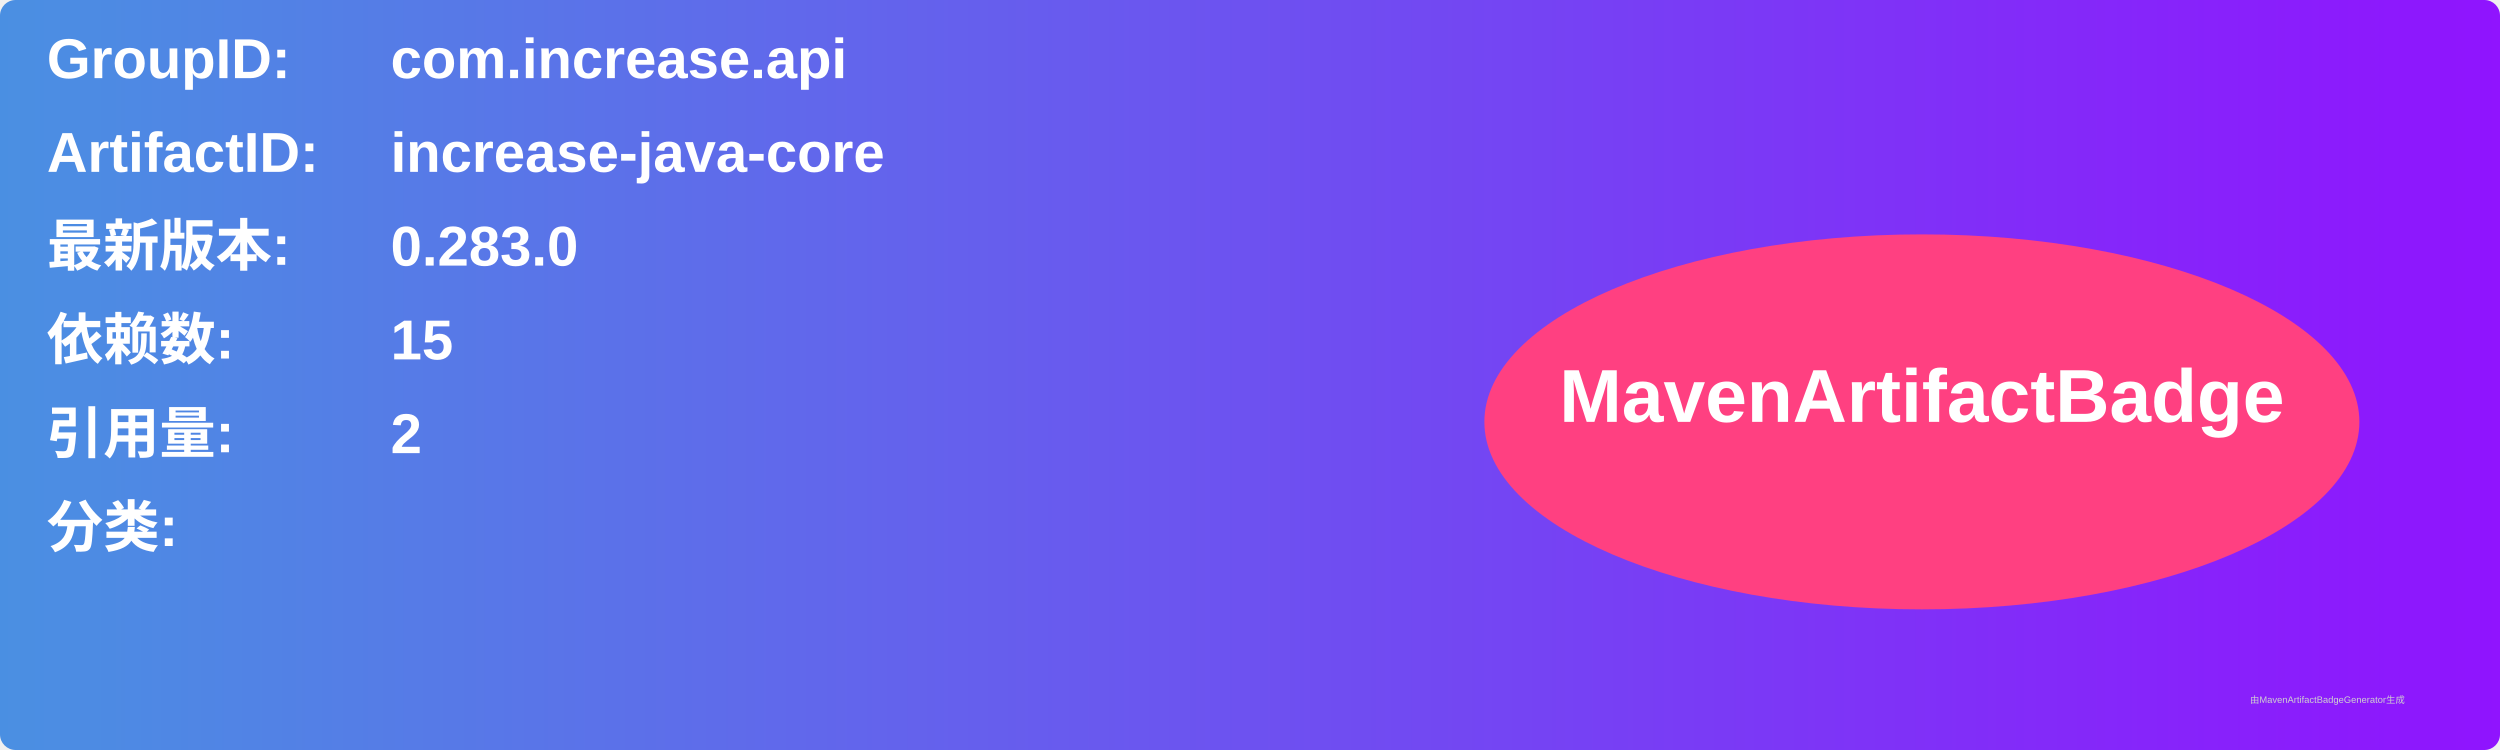
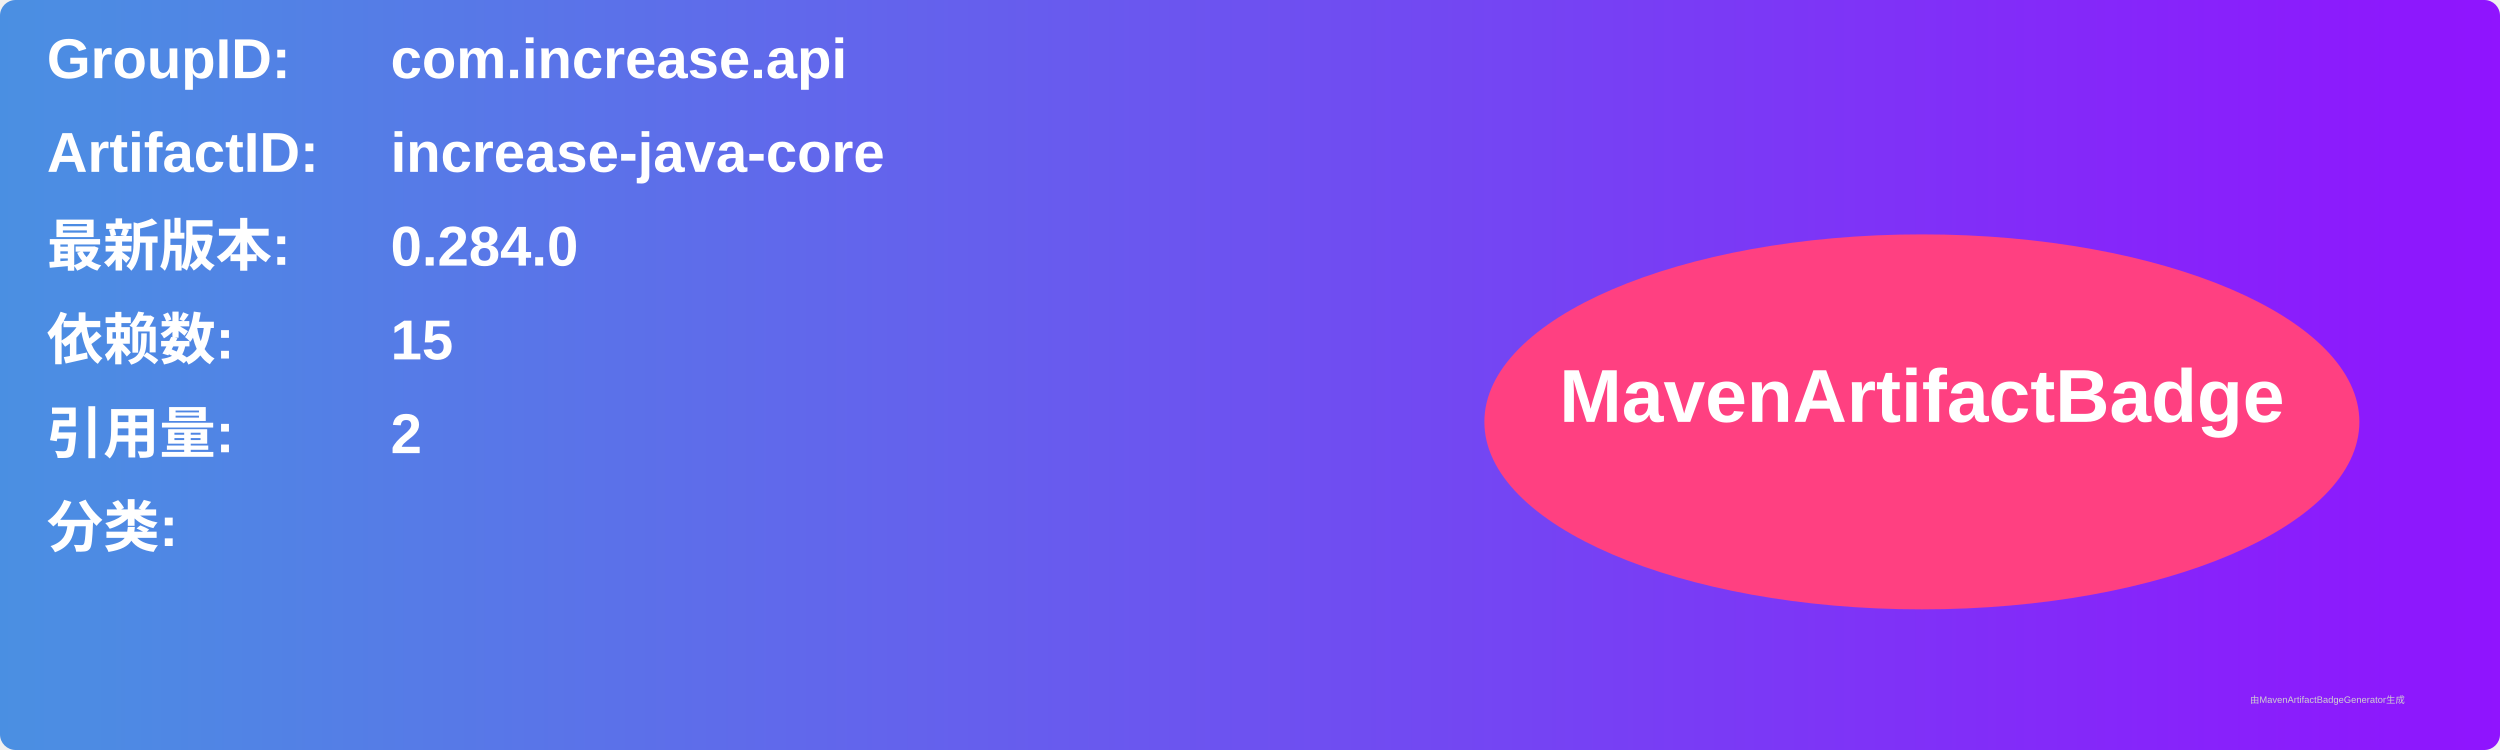
<svg xmlns="http://www.w3.org/2000/svg" width="800" height="240" viewBox="0 0 800 240">
  <linearGradient id="grad" x1="0%" y1="0%" x2="100%" y2="0%">
    <stop offset="0%" stop-color="#4a90e2" />
    <stop offset="100%" stop-color="#9013fe" />
  </linearGradient>
  <rect width="100%" height="100%" rx="5" ry="5" fill="url(#grad)" />
  <g transform="translate(15, 15)">
    <text x="0" y="10" font-family="Arial" font-size="18" fill="white" font-weight="bold" width="260">GroupID:</text>
    <text x="110" y="10" font-family="Arial" font-size="18" fill="white" font-weight="bold" width="460">com.increase.api</text>
    <text x="0" y="40" font-family="Arial" font-size="18" fill="white" font-weight="bold" width="260">ArtifactID:</text>
    <text x="110" y="40" font-family="Arial" font-size="18" fill="white" font-weight="bold" width="460">increase-java-core</text>
    <text x="0" y="70" font-family="Arial" font-size="18" fill="white" font-weight="bold">最新版本:</text>
    <text x="110" y="70" font-family="Arial" font-size="18" fill="white" font-weight="bold">
-       <tspan font-weight="bold">0.283.0</tspan>
+       <tspan font-weight="bold">0.284.0</tspan>
    </text>
    <text x="0" y="100" font-family="Arial" font-size="18" fill="white" font-weight="bold">依赖数: </text>
    <text x="110" y="100" font-family="Arial" font-size="18" fill="white">
      <tspan font-weight="bold">15</tspan>
    </text>
    <text x="0" y="130" font-family="Arial" font-size="18" fill="white" font-weight="bold">引用量: </text>
    <text x="110" y="130" font-family="Arial" font-size="18" fill="white">
      <tspan font-weight="bold">2</tspan>
    </text>
    <text x="0" y="160" font-family="Arial" font-size="18" fill="white" font-weight="bold">分类:</text>
    <text x="10" y="190" font-family="Arial" font-size="10" fill="white">
      <tspan font-weight="bold" />
    </text>
    <ellipse cx="600" cy="120" rx="140" ry="60" fill="#ff4081" />
    <text x="600" y="120" text-anchor="middle" font-family="Arial" font-size="24" fill="white" font-weight="bold">MavenArtifactBadge</text>
  </g>
  <text x="720" y="225" font-family="Arial" font-size="3" fill="#d0d0d0">由MavenArtifactBadgeGenerator生成</text>
</svg>
